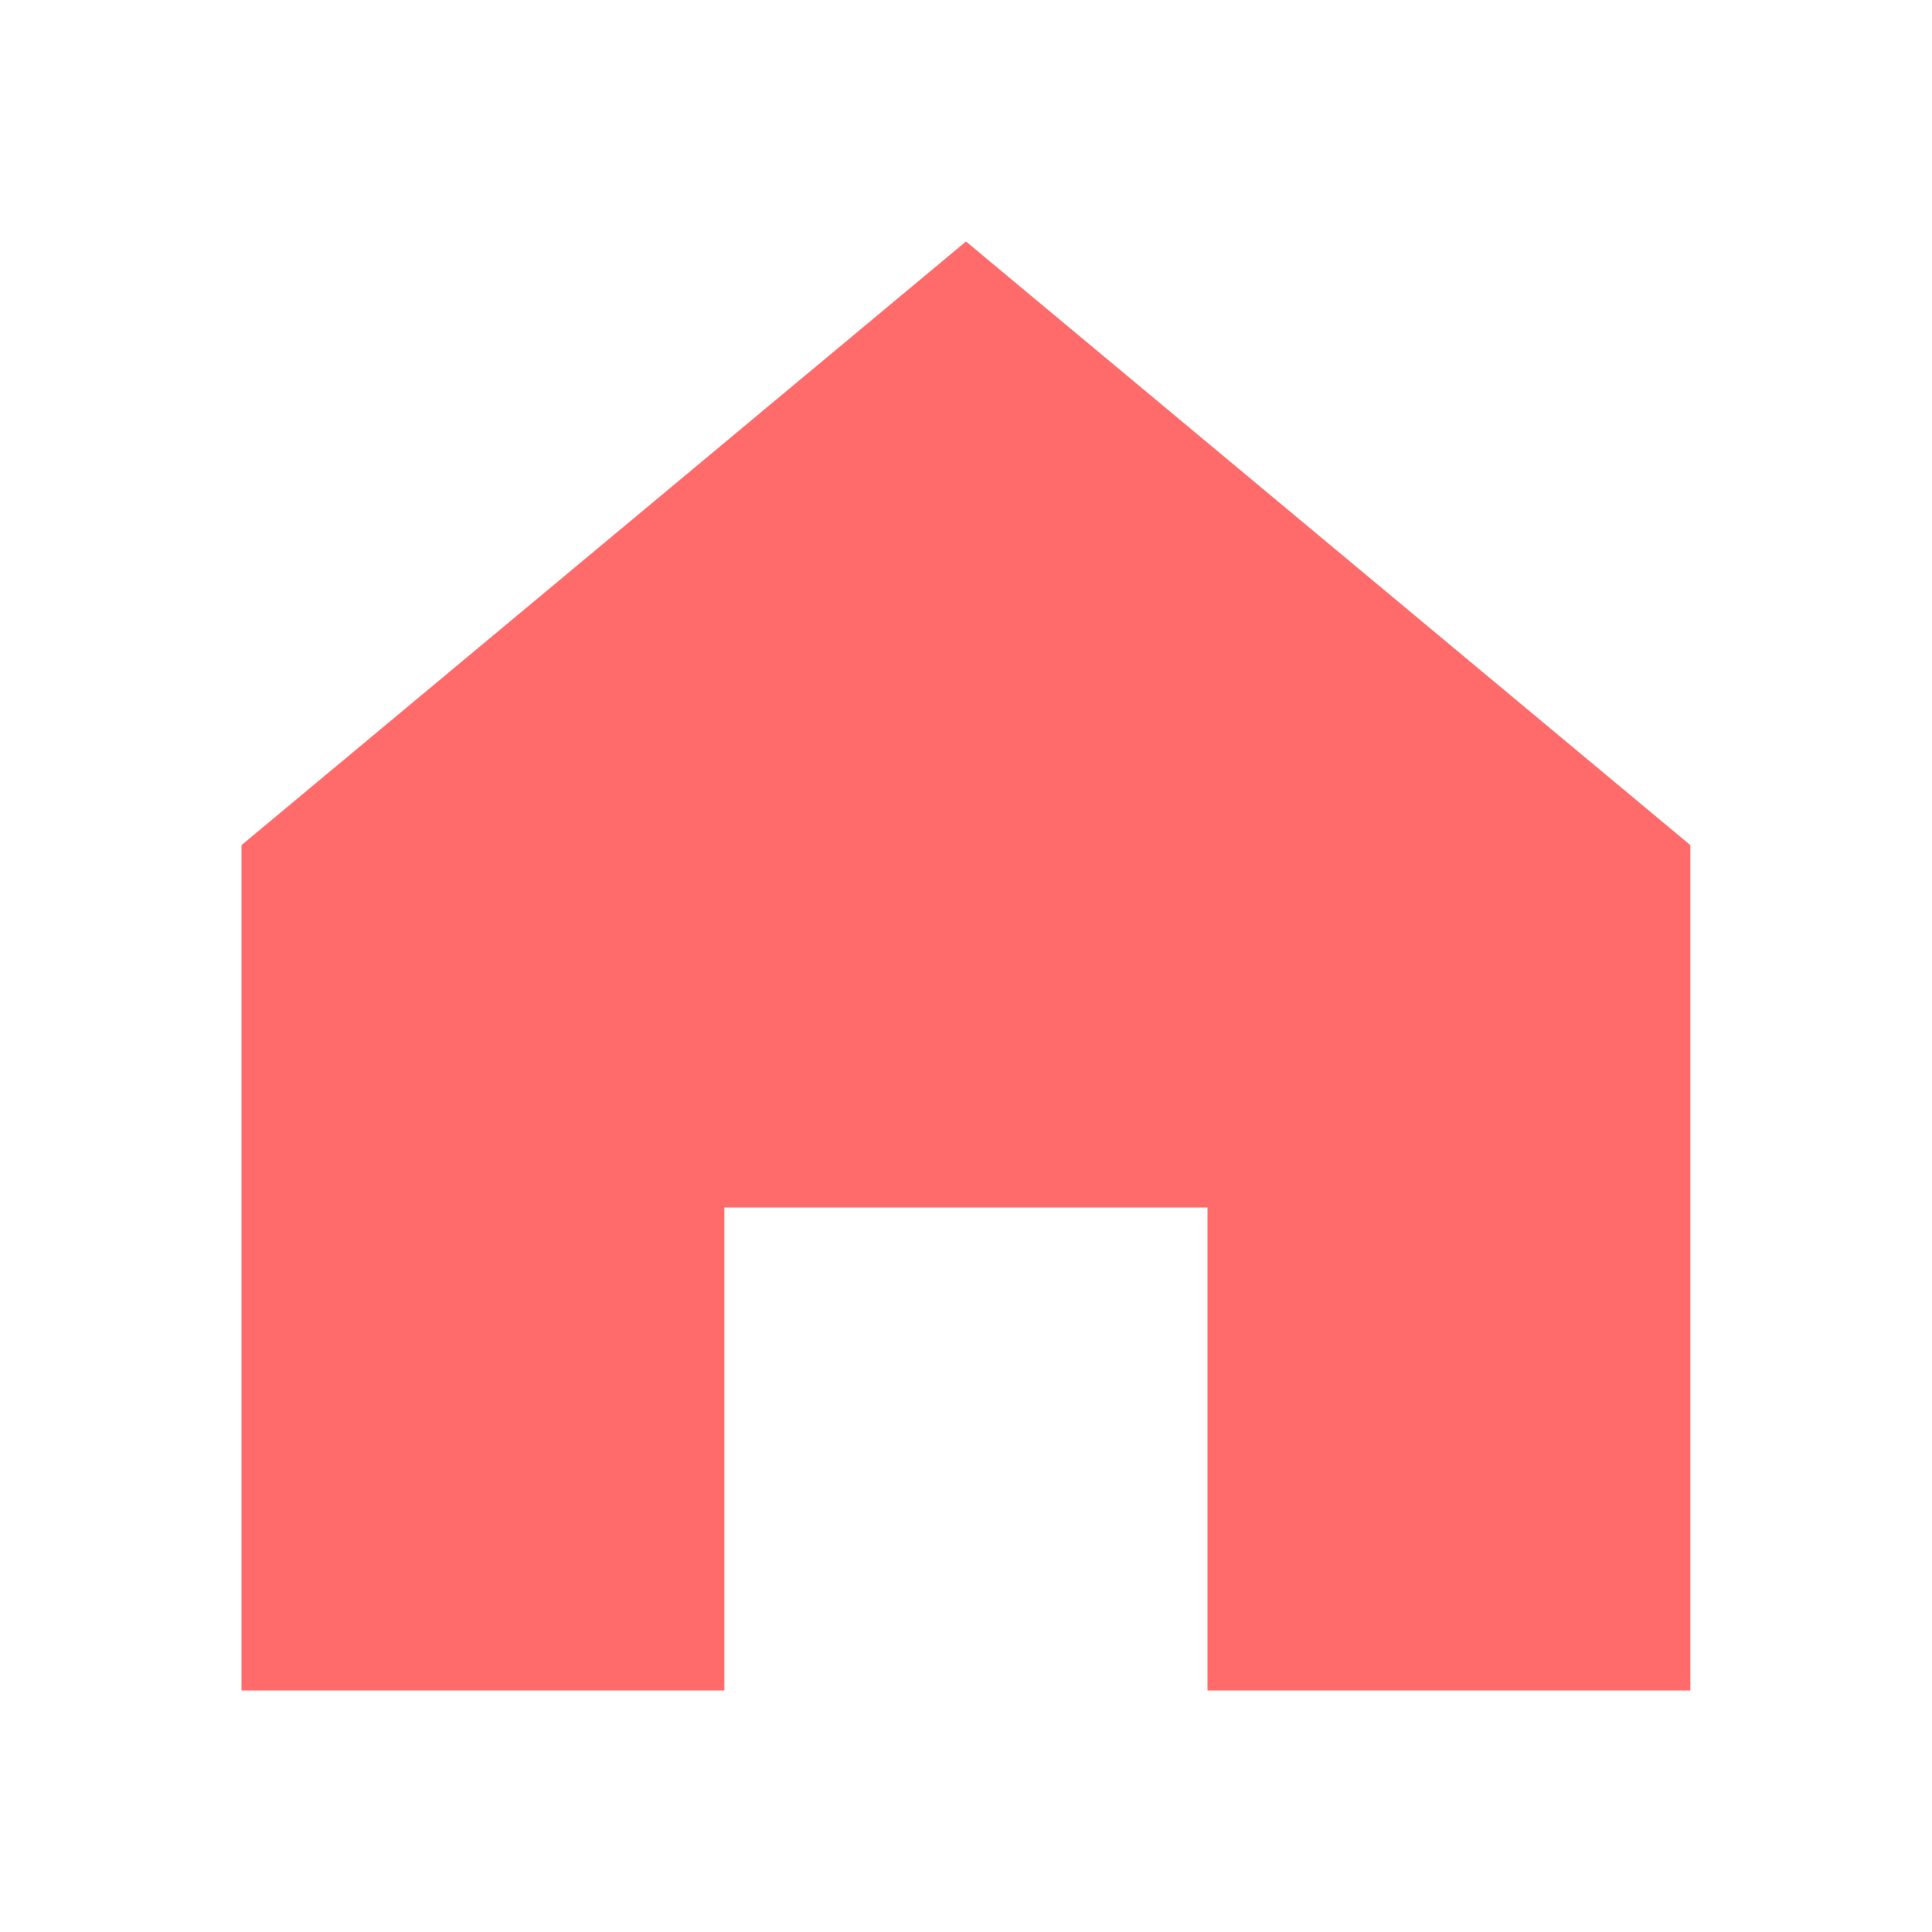
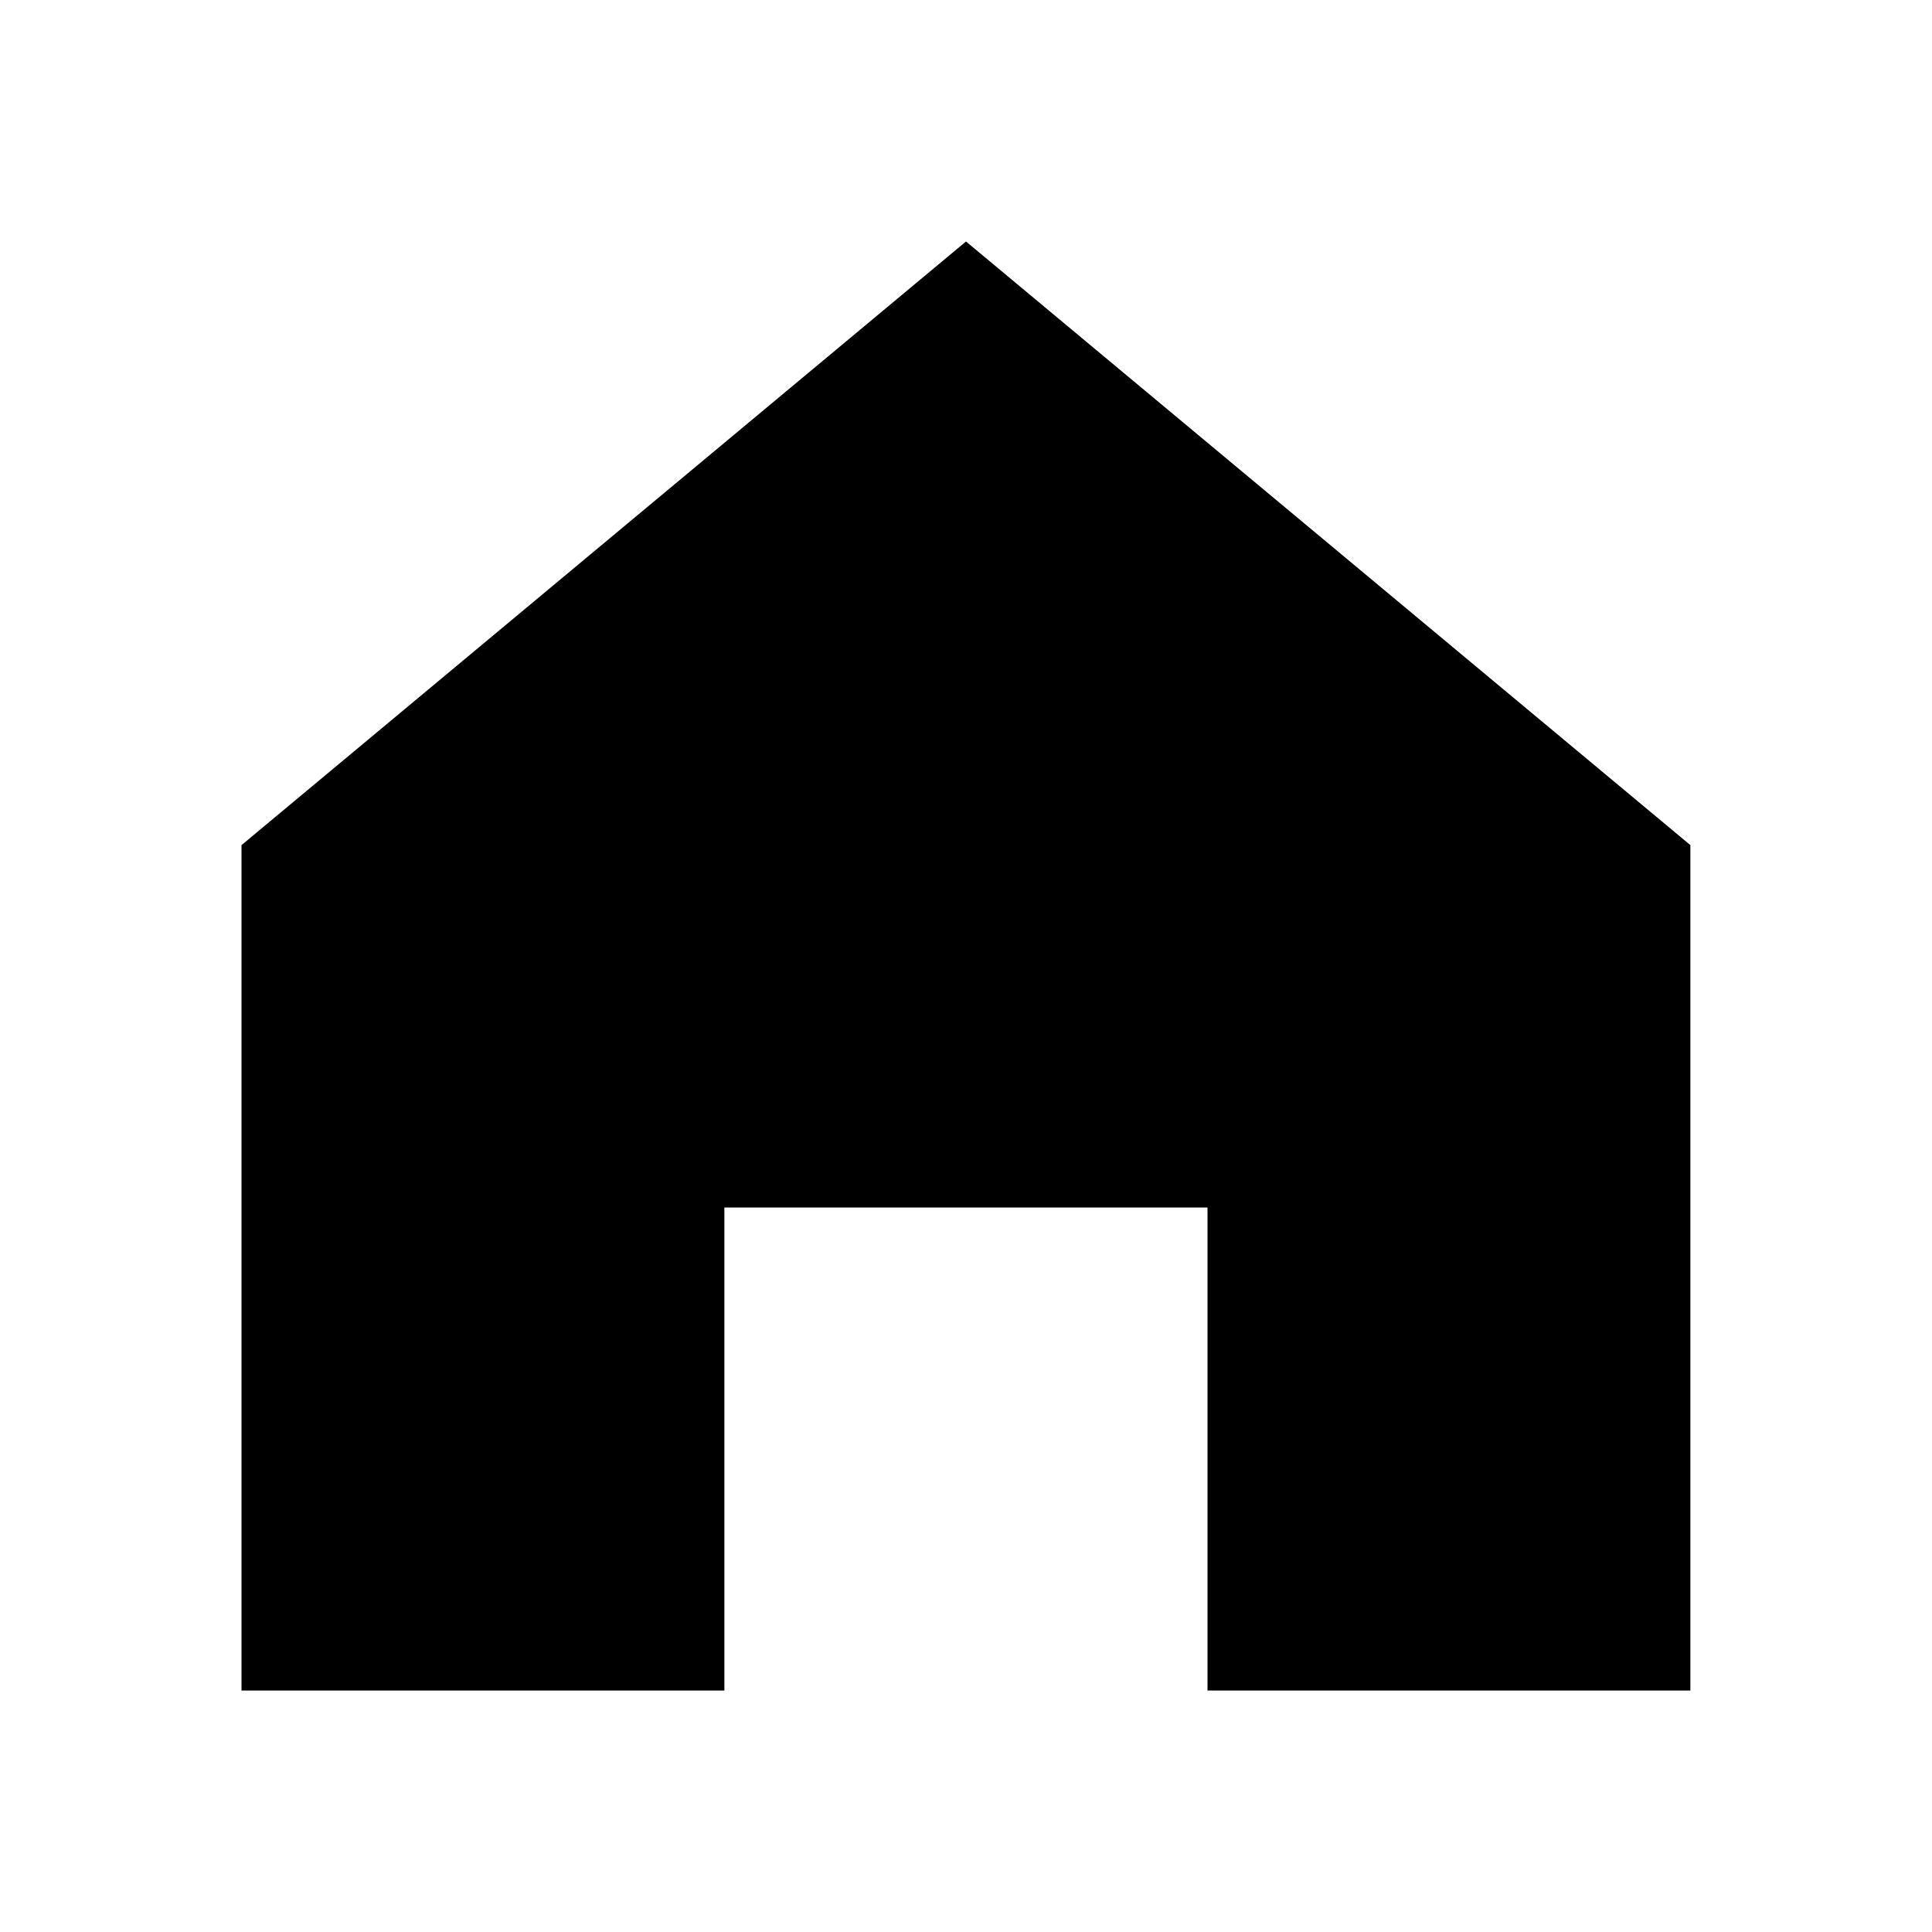
<svg xmlns="http://www.w3.org/2000/svg" viewBox="0 0 1024 1024">
-   <path fill="#ff6b6b" d="M512 128 128 447.936V896h255.936V640H640v256h255.936V447.936z" />
+   <path fill="#000000" d="M512 128 128 447.936V896h255.936V640H640v256h255.936V447.936z" />
</svg>
